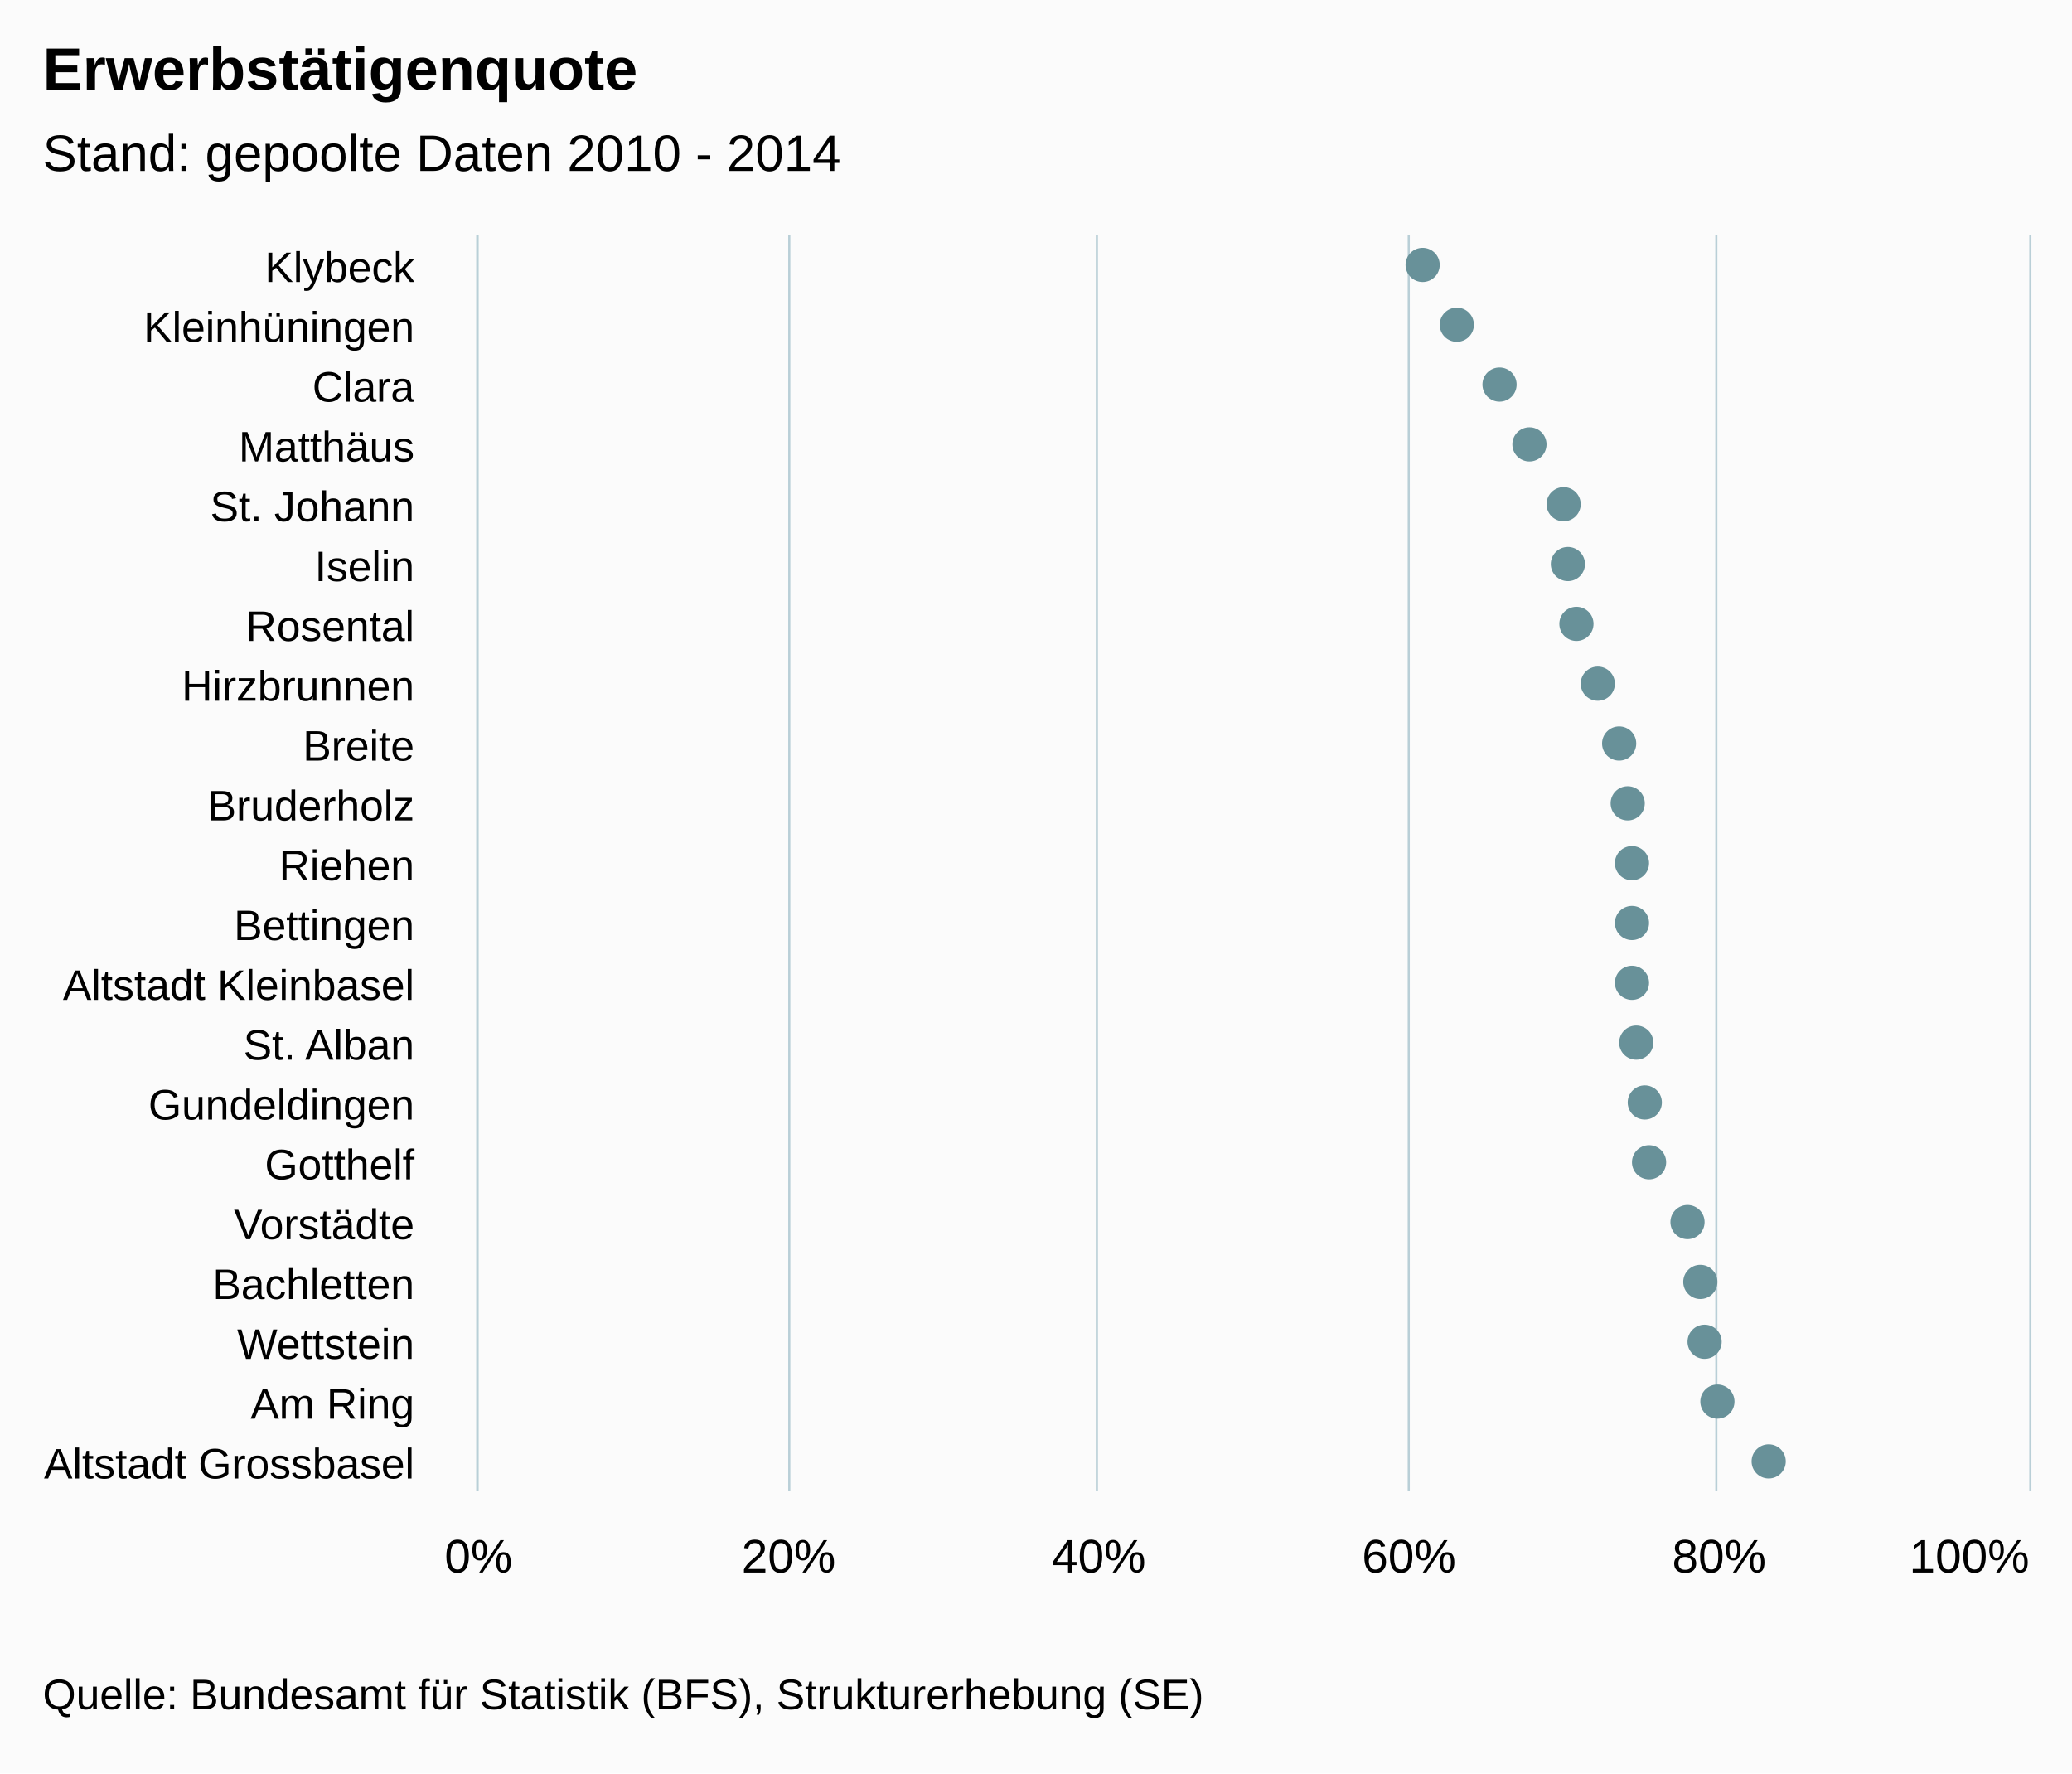
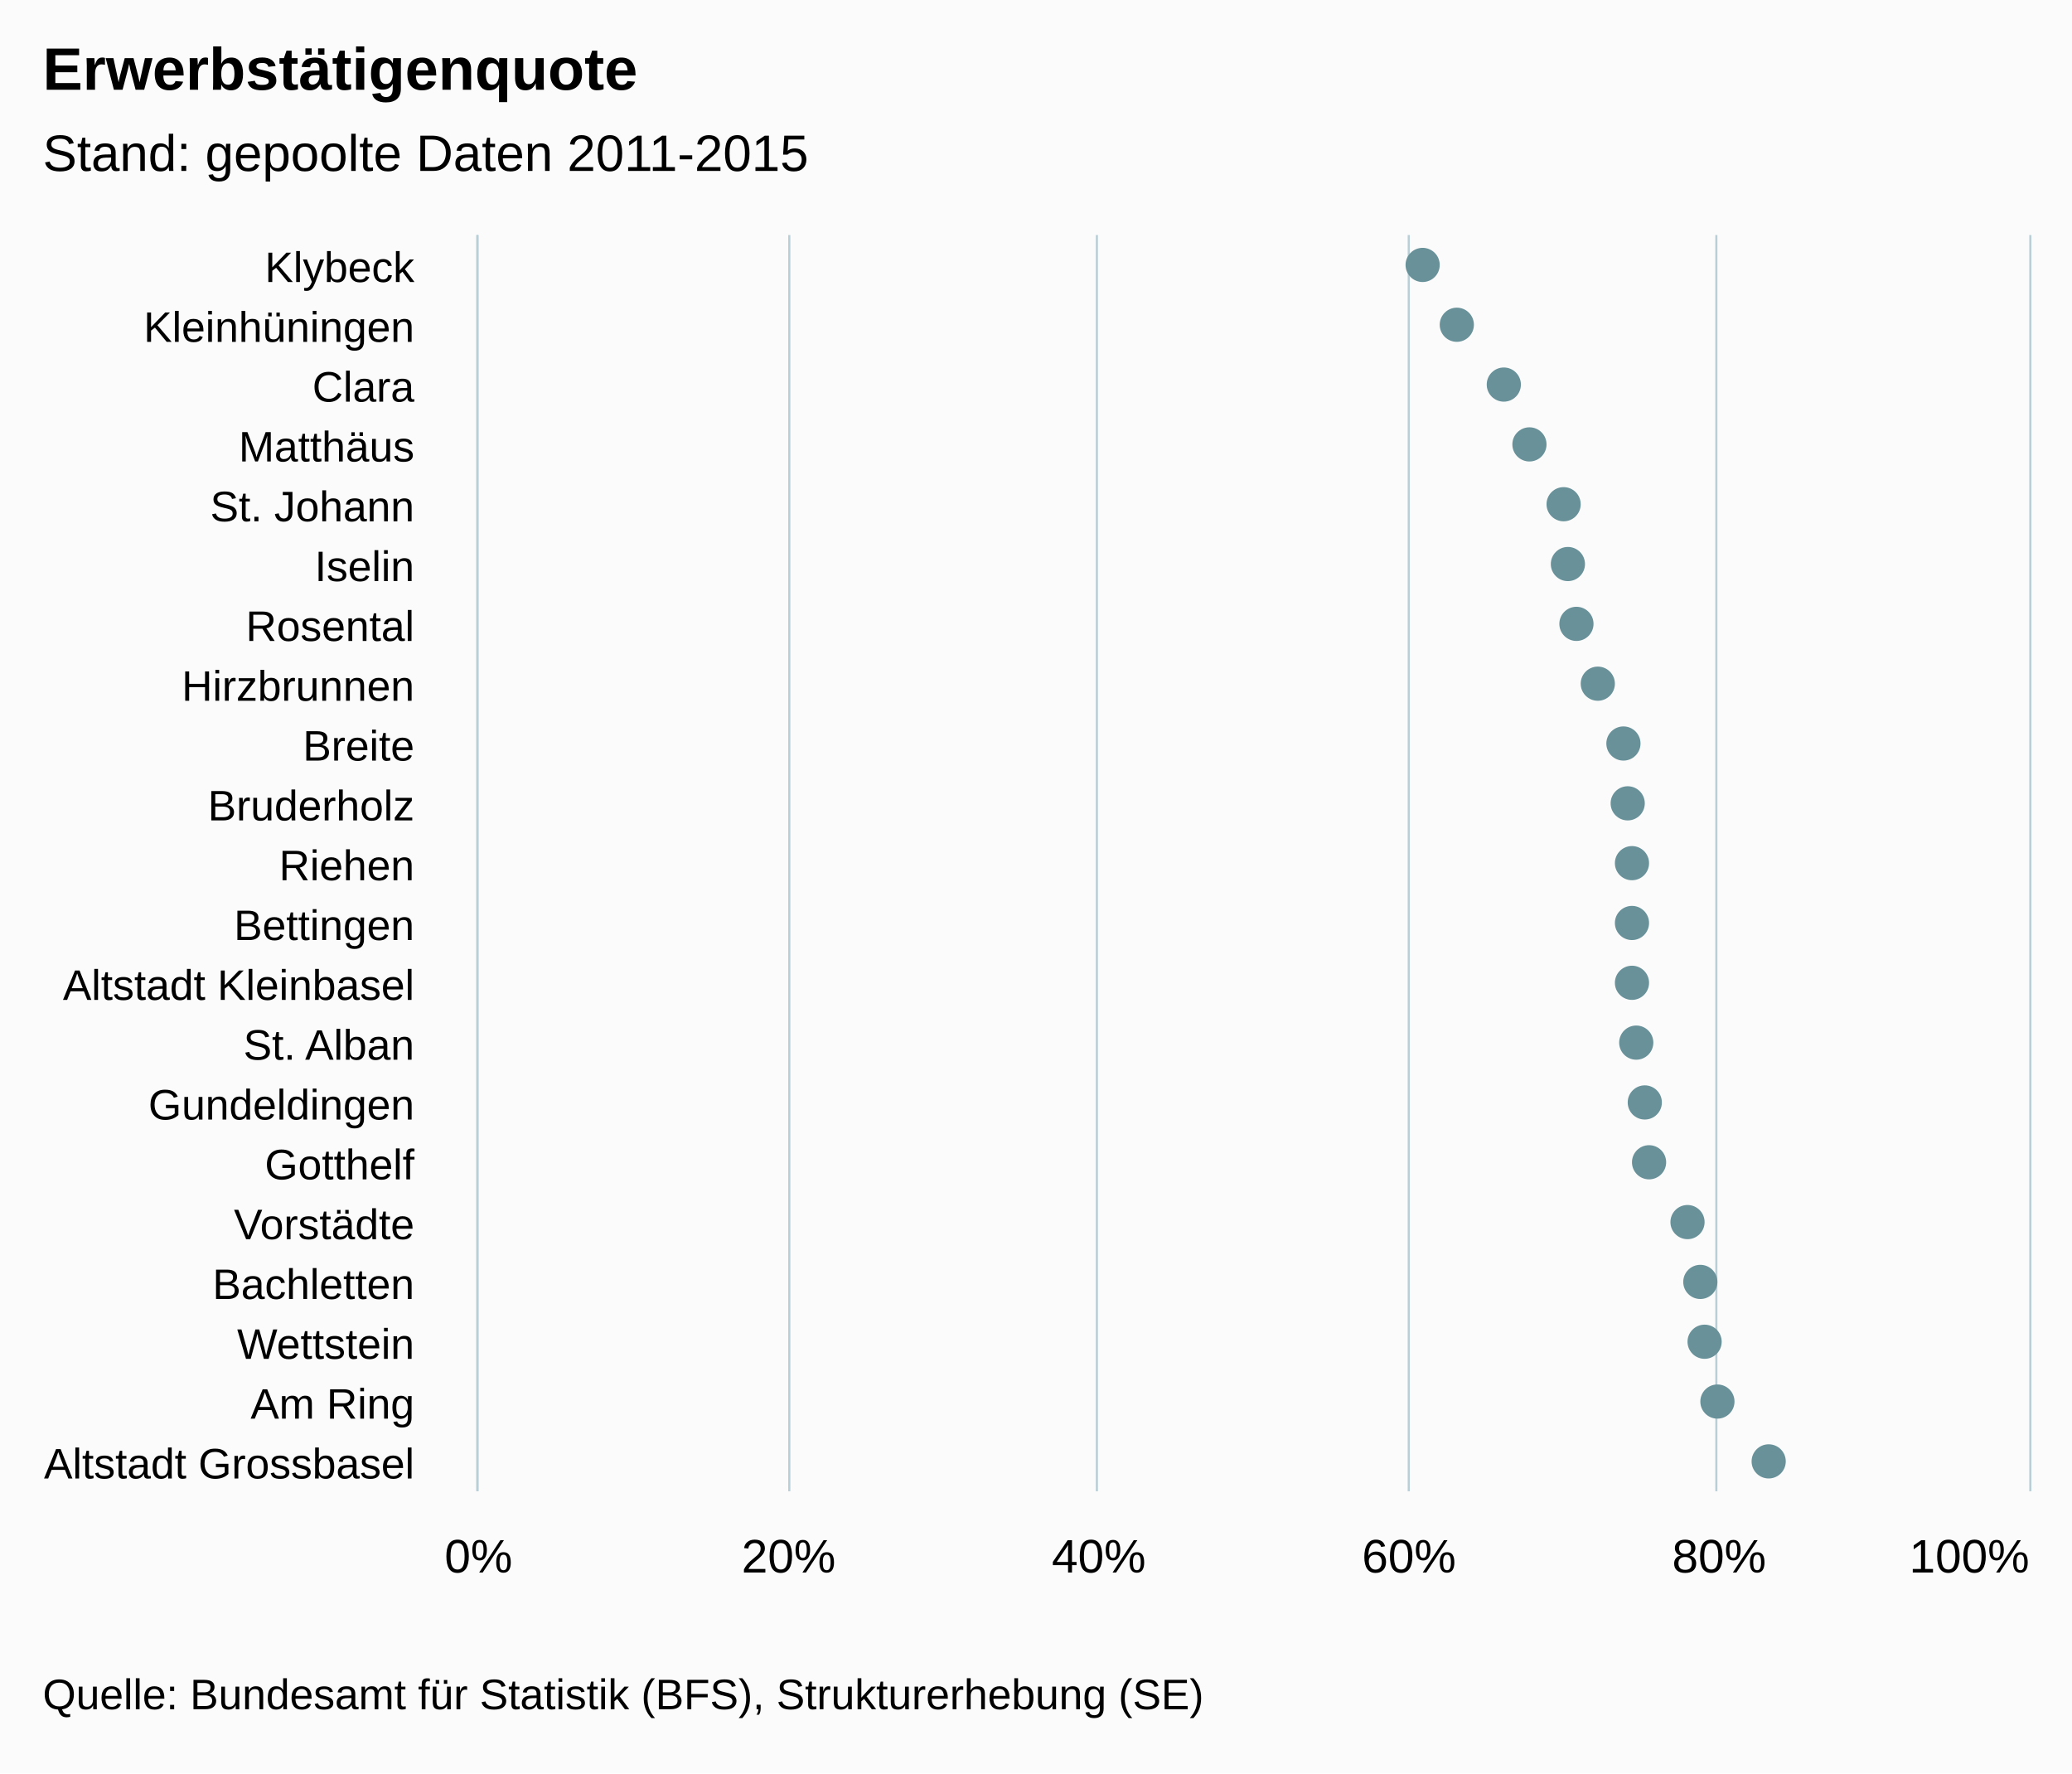
<svg xmlns="http://www.w3.org/2000/svg" version="1.1" class="highcharts-root" style="font-family:arial;font-size:12px;" viewBox="0 0 485 415">
  <defs>
    <clipPath>
      <rect x="0" y="0" width="294" height="363" fill="none" />
    </clipPath>
    <clipPath id="a">
      <rect x="0" y="0" width="294" height="363" fill="none" />
    </clipPath>
  </defs>
  <rect fill="#fbfbfb" class="highcharts-background" x="0" y="0" width="485" height="415" rx="0" ry="0" />
  <rect fill="none" class="highcharts-plot-background" x="112" y="55" width="363" height="294" />
  <g class="highcharts-pane-group" />
  <g class="highcharts-grid highcharts-xaxis-grid ">
    <path fill="none" class="highcharts-grid-line" d="M 112 69.5 L 475 69.5" opacity="1" />
    <path fill="none" class="highcharts-grid-line" d="M 112 83.5 L 475 83.5" opacity="1" />
    <path fill="none" class="highcharts-grid-line" d="M 112 97.5 L 475 97.5" opacity="1" />
    <path fill="none" class="highcharts-grid-line" d="M 112 111.5 L 475 111.5" opacity="1" />
    <path fill="none" class="highcharts-grid-line" d="M 112 125.5 L 475 125.5" opacity="1" />
    <path fill="none" class="highcharts-grid-line" d="M 112 139.5 L 475 139.5" opacity="1" />
    <path fill="none" class="highcharts-grid-line" d="M 112 153.5 L 475 153.5" opacity="1" />
    <path fill="none" class="highcharts-grid-line" d="M 112 167.5 L 475 167.5" opacity="1" />
    <path fill="none" class="highcharts-grid-line" d="M 112 181.5 L 475 181.5" opacity="1" />
    <path fill="none" class="highcharts-grid-line" d="M 112 195.5 L 475 195.5" opacity="1" />
    <path fill="none" class="highcharts-grid-line" d="M 112 209.5 L 475 209.5" opacity="1" />
    <path fill="none" class="highcharts-grid-line" d="M 112 223.5 L 475 223.5" opacity="1" />
    <path fill="none" class="highcharts-grid-line" d="M 112 237.5 L 475 237.5" opacity="1" />
    <path fill="none" class="highcharts-grid-line" d="M 112 251.5 L 475 251.5" opacity="1" />
    <path fill="none" class="highcharts-grid-line" d="M 112 265.5 L 475 265.5" opacity="1" />
    <path fill="none" class="highcharts-grid-line" d="M 112 279.5 L 475 279.5" opacity="1" />
    <path fill="none" class="highcharts-grid-line" d="M 112 293.5 L 475 293.5" opacity="1" />
    <path fill="none" class="highcharts-grid-line" d="M 112 307.5 L 475 307.5" opacity="1" />
    <path fill="none" class="highcharts-grid-line" d="M 112 321.5 L 475 321.5" opacity="1" />
    <path fill="none" class="highcharts-grid-line" d="M 112 335.5 L 475 335.5" opacity="1" />
    <path fill="none" class="highcharts-grid-line" d="M 112 349.5 L 475 349.5" opacity="1" />
    <path fill="none" class="highcharts-grid-line" d="M 112 55.5 L 475 55.5" opacity="1" />
  </g>
  <g class="highcharts-grid highcharts-yaxis-grid ">
    <path fill="none" stroke="#B9CFD7" stroke-width="0.5" class="highcharts-grid-line" d="M 111.75 55 L 111.75 349" opacity="1" />
    <path fill="none" stroke="#B9CFD7" stroke-width="0.5" class="highcharts-grid-line" d="M 184.75 55 L 184.75 349" opacity="1" />
    <path fill="none" stroke="#B9CFD7" stroke-width="0.5" class="highcharts-grid-line" d="M 256.75 55 L 256.75 349" opacity="1" />
    <path fill="none" stroke="#B9CFD7" stroke-width="0.5" class="highcharts-grid-line" d="M 329.75 55 L 329.75 349" opacity="1" />
    <path fill="none" stroke="#B9CFD7" stroke-width="0.5" class="highcharts-grid-line" d="M 401.75 55 L 401.75 349" opacity="1" />
    <path fill="none" stroke="#B9CFD7" stroke-width="0.5" class="highcharts-grid-line" d="M 475.25 55 L 475.25 349" opacity="1" />
  </g>
  <rect fill="none" class="highcharts-plot-border" x="112" y="55" width="363" height="294" />
  <g class="highcharts-axis highcharts-xaxis ">
    <path fill="none" class="highcharts-axis-line" stroke="#B9CFD7" stroke-width="0.5" d="M 111.75 55 L 111.75 349" />
  </g>
  <g class="highcharts-axis highcharts-yaxis ">
    <path fill="none" class="highcharts-axis-line" d="M 112 349 L 475 349" />
  </g>
  <g class="highcharts-series-group">
    <g class="highcharts-series highcharts-series-0 highcharts-scatter-series highcharts-color-undefined " transform="translate(475,349) rotate(90) scale(-1,1) scale(1 1)" clip-path="url(#a)" />
    <g class="highcharts-markers highcharts-series-0 highcharts-scatter-series highcharts-color-undefined " transform="translate(475,349) rotate(90) scale(-1,1) scale(1 1)" clip-path="none">
      <path fill="#689199" d="M 291 142 A 4 4 0 1 1 291 141.996 Z" class="highcharts-point" />
      <path fill="#689199" d="M 277 134 A 4 4 0 1 1 277 133.996 Z" class="highcharts-point" />
-       <path fill="#689199" d="M 263 124 A 4 4 0 1 1 263 123.996 Z" class="highcharts-point" />
+       <path fill="#689199" d="M 263 123 A 4 4 0 1 1 263 122.996 Z" class="highcharts-point" />
      <path fill="#689199" d="M 249 117 A 4 4 0 1 1 249 116.996 Z" class="highcharts-point" />
      <path fill="#689199" d="M 235 109 A 4 4 0 1 1 235 108.996 Z" class="highcharts-point" />
      <path fill="#689199" d="M 221 108 A 4 4 0 1 1 221 107.996 Z" class="highcharts-point" />
      <path fill="#689199" d="M 207 106 A 4 4 0 1 1 207 105.996 Z" class="highcharts-point" />
      <path fill="#689199" d="M 193 101 A 4 4 0 1 1 193 100.996 Z" class="highcharts-point" />
-       <path fill="#689199" d="M 179 96 A 4 4 0 1 1 179 95.996 Z" class="highcharts-point" />
+       <path fill="#689199" d="M 179 95 A 4 4 0 1 1 179 94.996 Z" class="highcharts-point" />
      <path fill="#689199" d="M 165 94 A 4 4 0 1 1 165 93.996 Z" class="highcharts-point" />
      <path fill="#689199" d="M 151 93 A 4 4 0 1 1 151 92.996 Z" class="highcharts-point" />
      <path fill="#689199" d="M 137 93 A 4 4 0 1 1 137 92.996 Z" class="highcharts-point" />
      <path fill="#689199" d="M 123 93 A 4 4 0 1 1 123 92.996 Z" class="highcharts-point" />
      <path fill="#689199" d="M 109 92 A 4 4 0 1 1 109 91.996 Z" class="highcharts-point" />
      <path fill="#689199" d="M 95 90 A 4 4 0 1 1 95 89.996 Z" class="highcharts-point" />
      <path fill="#689199" d="M 81 89 A 4 4 0 1 1 81 88.996 Z" class="highcharts-point" />
      <path fill="#689199" d="M 67 80 A 4 4 0 1 1 67 79.996 Z" class="highcharts-point" />
      <path fill="#689199" d="M 53 77 A 4 4 0 1 1 53 76.996 Z" class="highcharts-point" />
      <path fill="#689199" d="M 39 76 A 4 4 0 1 1 39 75.996 Z" class="highcharts-point" />
      <path fill="#689199" d="M 25 73 A 4 4 0 1 1 25 72.996 Z" class="highcharts-point" />
      <path fill="#689199" d="M 11 61 A 4 4 0 1 1 11 60.996 Z" class="highcharts-point" />
    </g>
    <g class="highcharts-series highcharts-series-1 highcharts-scatter-series highcharts-color-0 " visibility="hidden" transform="translate(475,349) rotate(90) scale(-1,1) scale(1 1)" clip-path="url(#a)" />
    <g class="highcharts-markers highcharts-series-1 highcharts-scatter-series highcharts-color-0 " visibility="hidden" transform="translate(475,349) rotate(90) scale(-1,1) scale(1 1)" clip-path="none" />
  </g>
  <text x="10" text-anchor="start" class="highcharts-title" style="color:#000000;font-size:14px;font-weight:bold;font-family:arial;fill:#000000;" y="21">
    <tspan>Erwerbstätigenquote</tspan>
  </text>
  <text x="10" text-anchor="start" class="highcharts-subtitle" style="color:#000000;font-size:12px;font-weight:normal;font-family:arial;fill:#000000;" y="40">
-     <tspan>Stand: gepoolte Daten 2010 - 2014</tspan>
+     <tspan>Stand: gepoolte Daten 2011-2015</tspan>
  </text>
  <g class="highcharts-axis-labels highcharts-xaxis-labels ">
    <text x="97" style="color:#000000;cursor:default;font-size:10px;fill:#000000;" text-anchor="end" transform="translate(0,0)" y="66" opacity="1">
      <tspan>Klybeck</tspan>
    </text>
    <text x="97" style="color:#000000;cursor:default;font-size:10px;fill:#000000;" text-anchor="end" transform="translate(0,0)" y="80" opacity="1">
      <tspan>Kleinhüningen</tspan>
    </text>
    <text x="97" style="color:#000000;cursor:default;font-size:10px;fill:#000000;" text-anchor="end" transform="translate(0,0)" y="94" opacity="1">
      <tspan>Clara</tspan>
    </text>
    <text x="97" style="color:#000000;cursor:default;font-size:10px;fill:#000000;" text-anchor="end" transform="translate(0,0)" y="108" opacity="1">
      <tspan>Matthäus</tspan>
    </text>
    <text x="97" style="color:#000000;cursor:default;font-size:10px;fill:#000000;" text-anchor="end" transform="translate(0,0)" y="122" opacity="1">
      <tspan>St. Johann</tspan>
    </text>
    <text x="97" style="color:#000000;cursor:default;font-size:10px;fill:#000000;" text-anchor="end" transform="translate(0,0)" y="136" opacity="1">
      <tspan>Iselin</tspan>
    </text>
    <text x="97" style="color:#000000;cursor:default;font-size:10px;fill:#000000;" text-anchor="end" transform="translate(0,0)" y="150" opacity="1">
      <tspan>Rosental</tspan>
    </text>
    <text x="97" style="color:#000000;cursor:default;font-size:10px;fill:#000000;" text-anchor="end" transform="translate(0,0)" y="164" opacity="1">
      <tspan>Hirzbrunnen</tspan>
    </text>
    <text x="97" style="color:#000000;cursor:default;font-size:10px;fill:#000000;" text-anchor="end" transform="translate(0,0)" y="178" opacity="1">
      <tspan>Breite</tspan>
    </text>
    <text x="97" style="color:#000000;cursor:default;font-size:10px;fill:#000000;" text-anchor="end" transform="translate(0,0)" y="192" opacity="1">
      <tspan>Bruderholz</tspan>
    </text>
    <text x="97" style="color:#000000;cursor:default;font-size:10px;fill:#000000;" text-anchor="end" transform="translate(0,0)" y="206" opacity="1">
      <tspan>Riehen</tspan>
    </text>
    <text x="97" style="color:#000000;cursor:default;font-size:10px;fill:#000000;" text-anchor="end" transform="translate(0,0)" y="220" opacity="1">
      <tspan>Bettingen</tspan>
    </text>
    <text x="97" style="color:#000000;cursor:default;font-size:10px;fill:#000000;" text-anchor="end" transform="translate(0,0)" y="234" opacity="1">
      <tspan>Altstadt Kleinbasel</tspan>
    </text>
    <text x="97" style="color:#000000;cursor:default;font-size:10px;fill:#000000;" text-anchor="end" transform="translate(0,0)" y="248" opacity="1">
      <tspan>St. Alban</tspan>
    </text>
    <text x="97" style="color:#000000;cursor:default;font-size:10px;fill:#000000;" text-anchor="end" transform="translate(0,0)" y="262" opacity="1">
      <tspan>Gundeldingen</tspan>
    </text>
    <text x="97" style="color:#000000;cursor:default;font-size:10px;fill:#000000;" text-anchor="end" transform="translate(0,0)" y="276" opacity="1">
      <tspan>Gotthelf</tspan>
    </text>
    <text x="97" style="color:#000000;cursor:default;font-size:10px;fill:#000000;" text-anchor="end" transform="translate(0,0)" y="290" opacity="1">
      <tspan>Vorstädte</tspan>
    </text>
    <text x="97" style="color:#000000;cursor:default;font-size:10px;fill:#000000;" text-anchor="end" transform="translate(0,0)" y="304" opacity="1">
      <tspan>Bachletten</tspan>
    </text>
    <text x="97" style="color:#000000;cursor:default;font-size:10px;fill:#000000;" text-anchor="end" transform="translate(0,0)" y="318" opacity="1">
      <tspan>Wettstein</tspan>
    </text>
    <text x="97" style="color:#000000;cursor:default;font-size:10px;fill:#000000;" text-anchor="end" transform="translate(0,0)" y="332" opacity="1">
      <tspan>Am Ring</tspan>
    </text>
    <text x="97" style="color:#000000;cursor:default;font-size:10px;fill:#000000;" text-anchor="end" transform="translate(0,0)" y="346" opacity="1">
      <tspan>Altstadt Grossbasel</tspan>
    </text>
  </g>
  <g class="highcharts-axis-labels highcharts-yaxis-labels ">
    <text x="112" style="color:#000000;cursor:default;font-size:11px;fill:#000000;" text-anchor="middle" transform="translate(0,0)" y="368" opacity="1">
      <tspan>0%</tspan>
    </text>
    <text x="184.6" style="color:#000000;cursor:default;font-size:11px;fill:#000000;" text-anchor="middle" transform="translate(0,0)" y="368" opacity="1">
      <tspan>20%</tspan>
    </text>
    <text x="257.2" style="color:#000000;cursor:default;font-size:11px;fill:#000000;" text-anchor="middle" transform="translate(0,0)" y="368" opacity="1">
      <tspan>40%</tspan>
    </text>
    <text x="329.8" style="color:#000000;cursor:default;font-size:11px;fill:#000000;" text-anchor="middle" transform="translate(0,0)" y="368" opacity="1">
      <tspan>60%</tspan>
    </text>
    <text x="402.4" style="color:#000000;cursor:default;font-size:11px;fill:#000000;" text-anchor="middle" transform="translate(0,0)" y="368" opacity="1">
      <tspan>80%</tspan>
    </text>
    <text x="460.953" style="color:#000000;cursor:default;font-size:11px;fill:#000000;" text-anchor="middle" transform="translate(0,0)" y="368" opacity="1">
      <tspan>100%</tspan>
    </text>
  </g>
  <text x="10" class="highcharts-credits" text-anchor="start" style="cursor:default;color:#000000;font-size:10px;fill:#000000;" y="400">
    <tspan>Quelle: Bundesamt für Statistik (BFS), Strukturerhebung (SE)</tspan>
  </text>
</svg>
